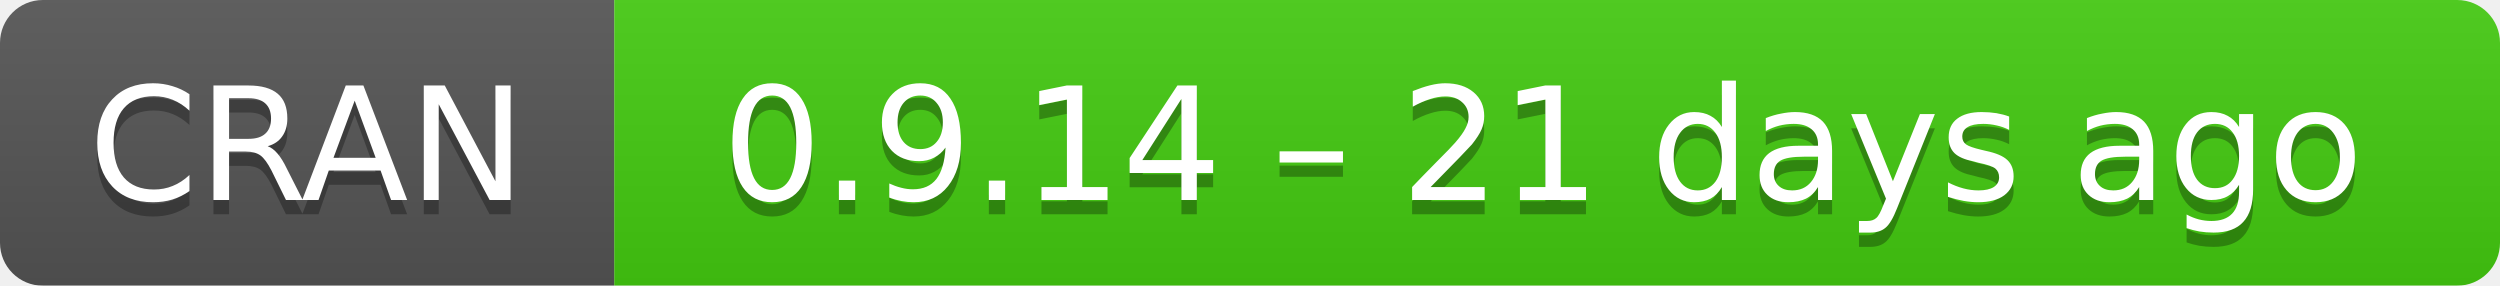
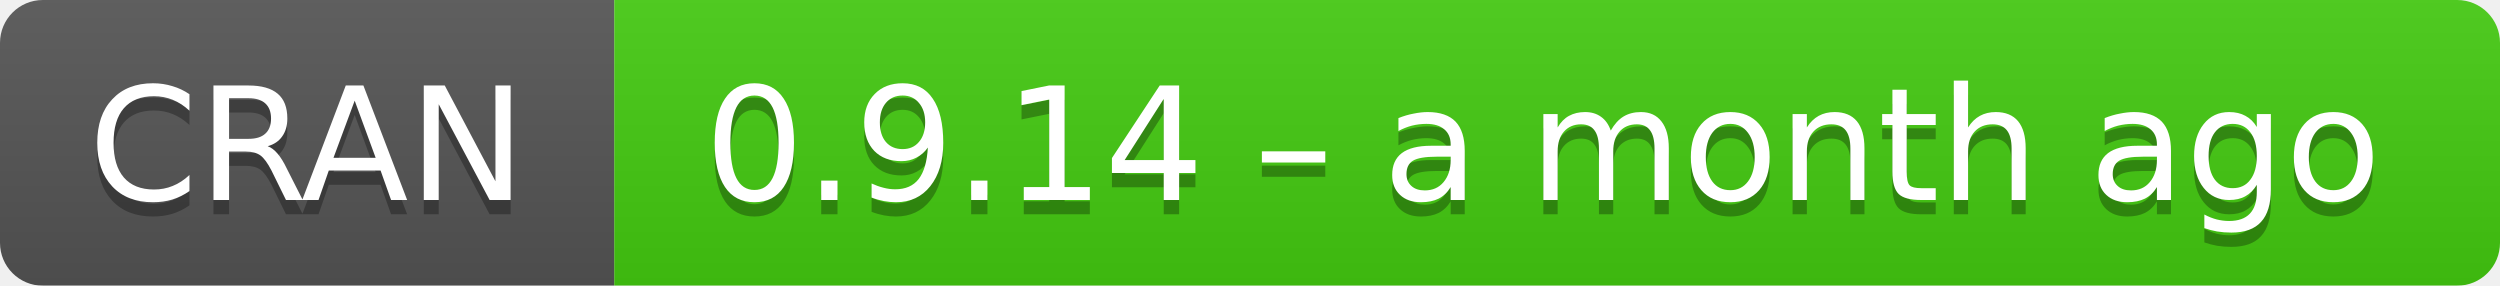
- <svg xmlns="http://www.w3.org/2000/svg" width="175" height="20" aria-label="CRAN 0.9.14 – 21 days ago">
+ <svg xmlns="http://www.w3.org/2000/svg" width="175" height="20" aria-label="CRAN 0.9.14 – a month ago">
  <linearGradient id="b" x2="0" y2="100%">
    <stop offset="0" stop-color="#bbb" stop-opacity=".1" />
    <stop offset="1" stop-opacity=".1" />
  </linearGradient>
  <mask id="a">
    <rect width="175" height="20" rx="3" fill="#fff" />
  </mask>
  <g mask="url(#a)">
    <path fill="#555" d="M0 0h43v20H0z" />
    <path fill="#4c1" d="M43 0h153v20H43z" />
    <path fill="url(#b)" d="M0 0h175v20H0z" />
  </g>
  <g fill="#fff" text-anchor="middle" font-family="DejaVu Sans,Verdana,Geneva,sans-serif" font-size="11">
    <text x="21.5" y="15" fill="#010101" fill-opacity=".3">
      CRAN
    </text>
    <text x="21.5" y="14">
      CRAN
    </text>
    <text x="108" y="15" fill="#010101" fill-opacity=".3">
-       0.9.14 – 21 days ago
+       0.9.14 – a month ago
    </text>
    <text x="108" y="14">
-       0.9.14 – 21 days ago
+       0.9.14 – a month ago
    </text>
  </g>
</svg>
